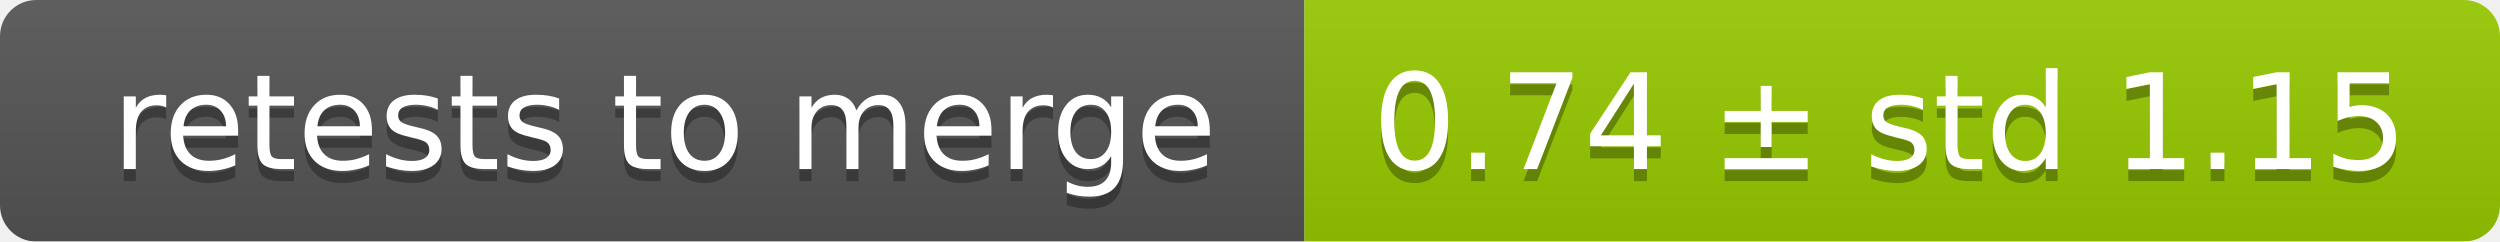
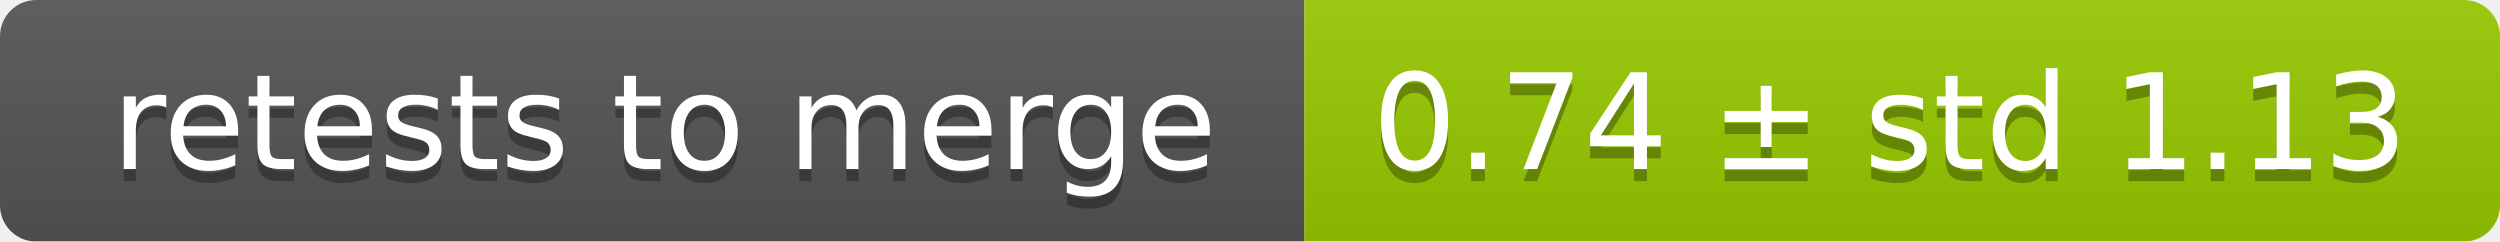
<svg xmlns="http://www.w3.org/2000/svg" width="207" height="20">
  <linearGradient id="smooth" x2="0" y2="100%">
    <stop offset="0" stop-color="#bbb" stop-opacity=".1" />
    <stop offset="1" stop-opacity=".1" />
  </linearGradient>
  <mask id="round">
    <rect width="207" height="20" rx="3" fill="#fff" />
  </mask>
  <g mask="url(#round)">
    <rect width="108" height="20" fill="#555" />
    <rect x="108" width="99" height="20" fill="#97ca00" />
    <rect width="207" height="20" fill="url(#smooth)" />
  </g>
  <g fill="#fff" text-anchor="middle" font-family="DejaVu Sans,Verdana,Geneva,sans-serif" font-size="11">
    <text x="55" y="15" fill="#010101" fill-opacity=".3">retests to merge</text>
    <text x="55" y="14">retests to merge</text>
-     <text x="156.5" y="15" fill="#010101" fill-opacity=".3">0.74 ± std 1.15</text>
-     <text x="156.5" y="14">0.74 ± std 1.15</text>
+     <text x="156.5" y="15" fill="#010101" fill-opacity=".3">0.74 ± std 1.13</text>
+     <text x="156.5" y="14">0.74 ± std 1.13</text>
  </g>
</svg>
